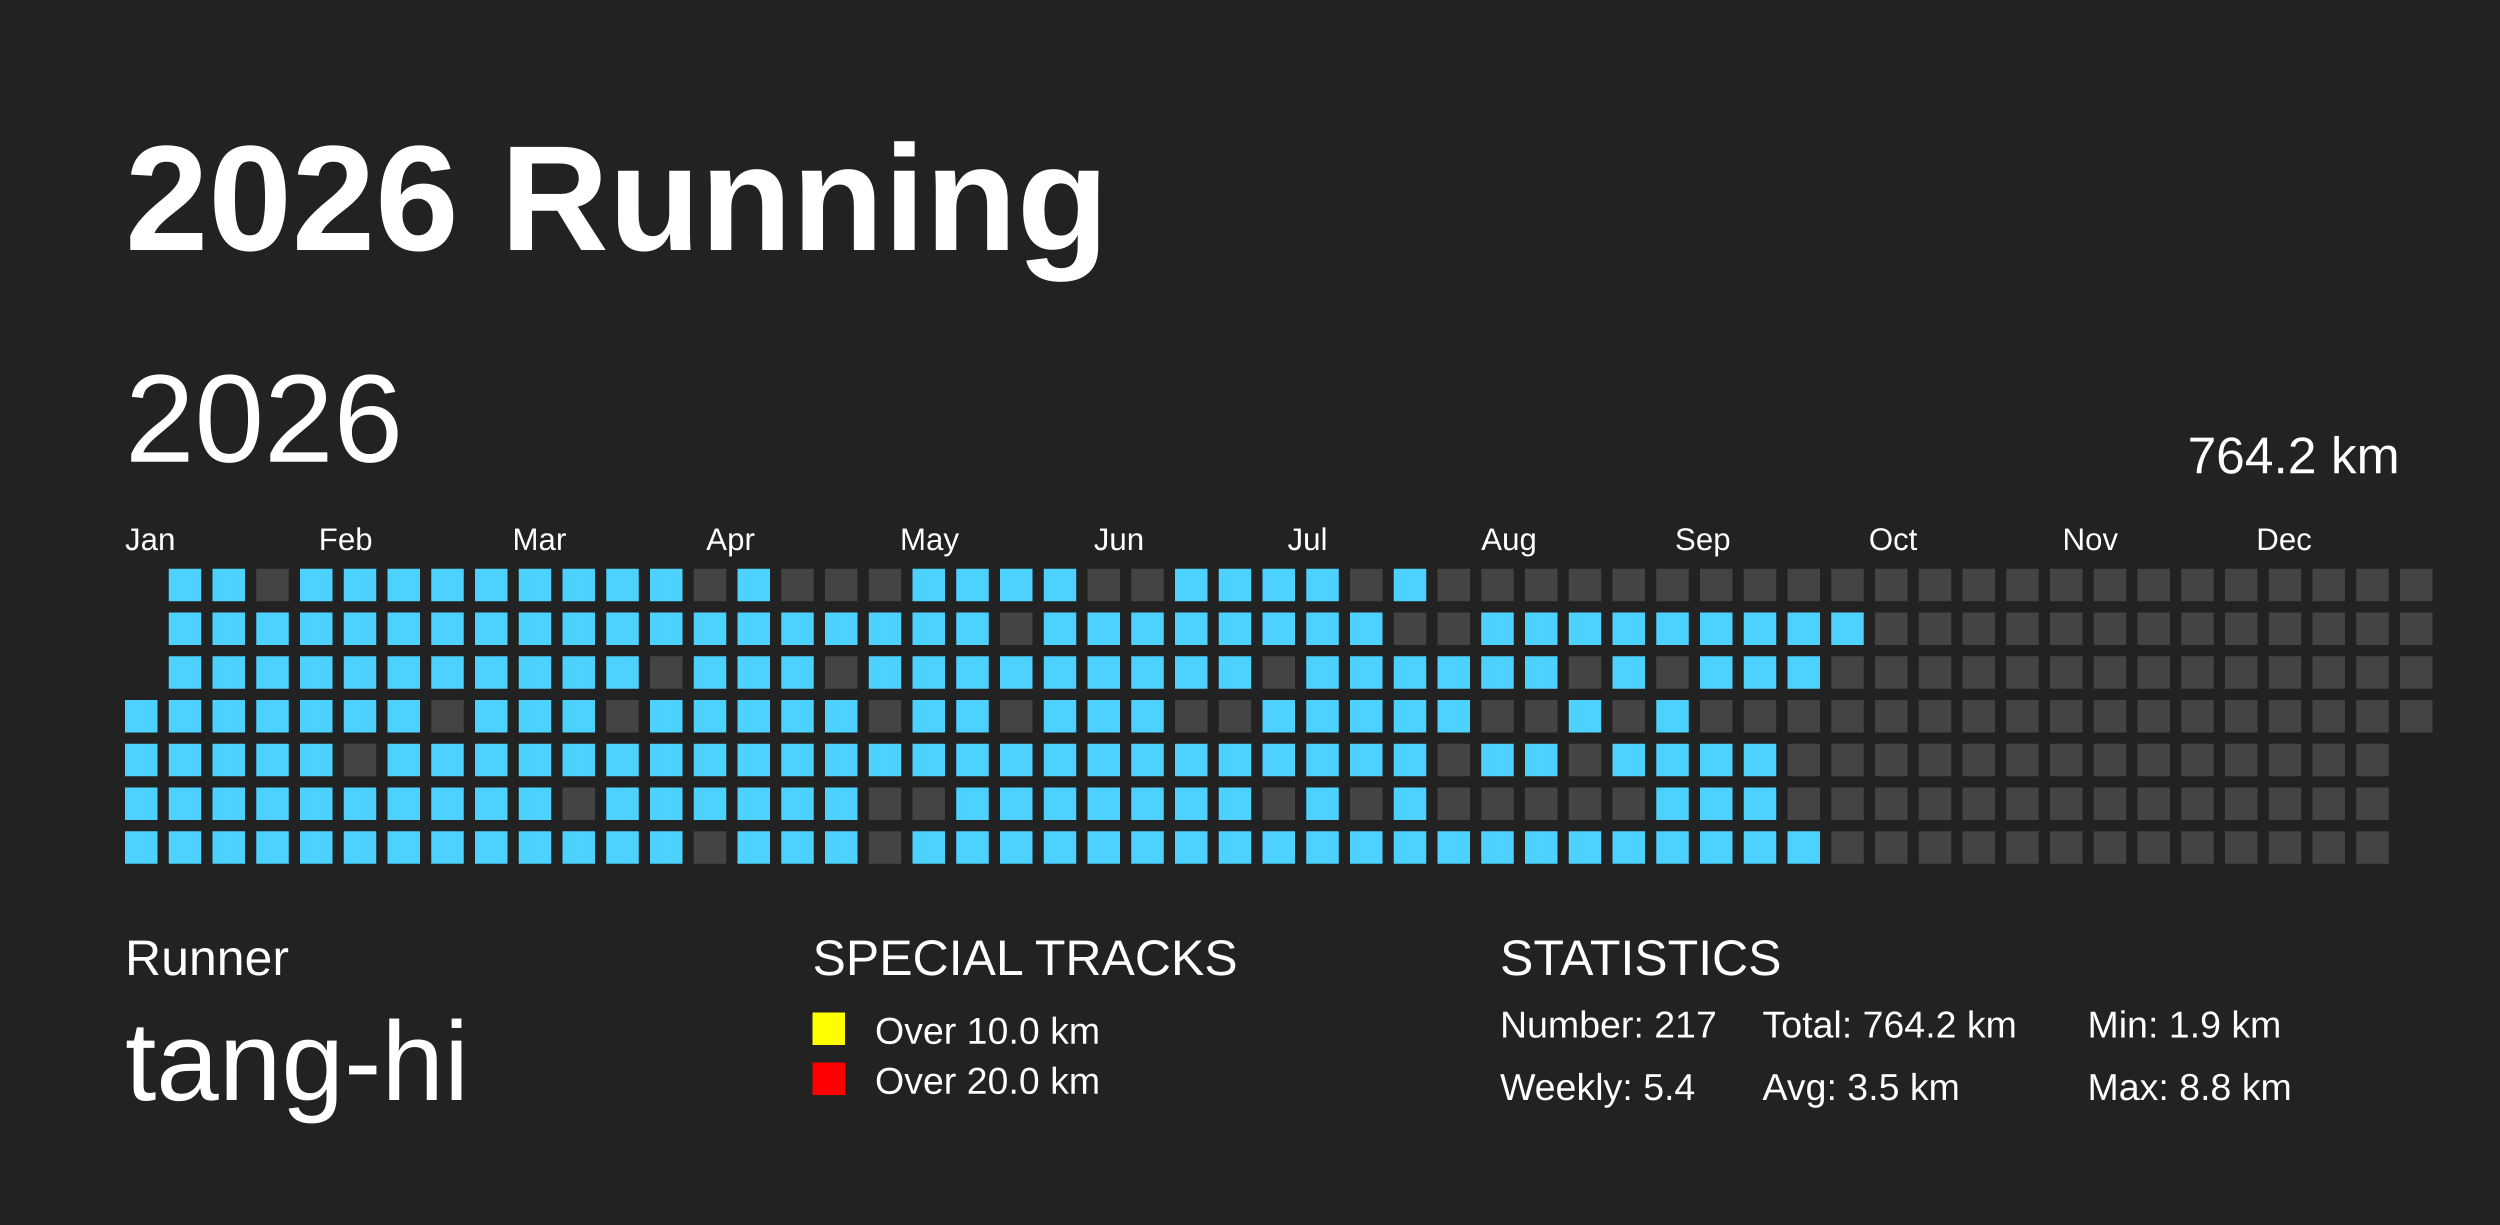
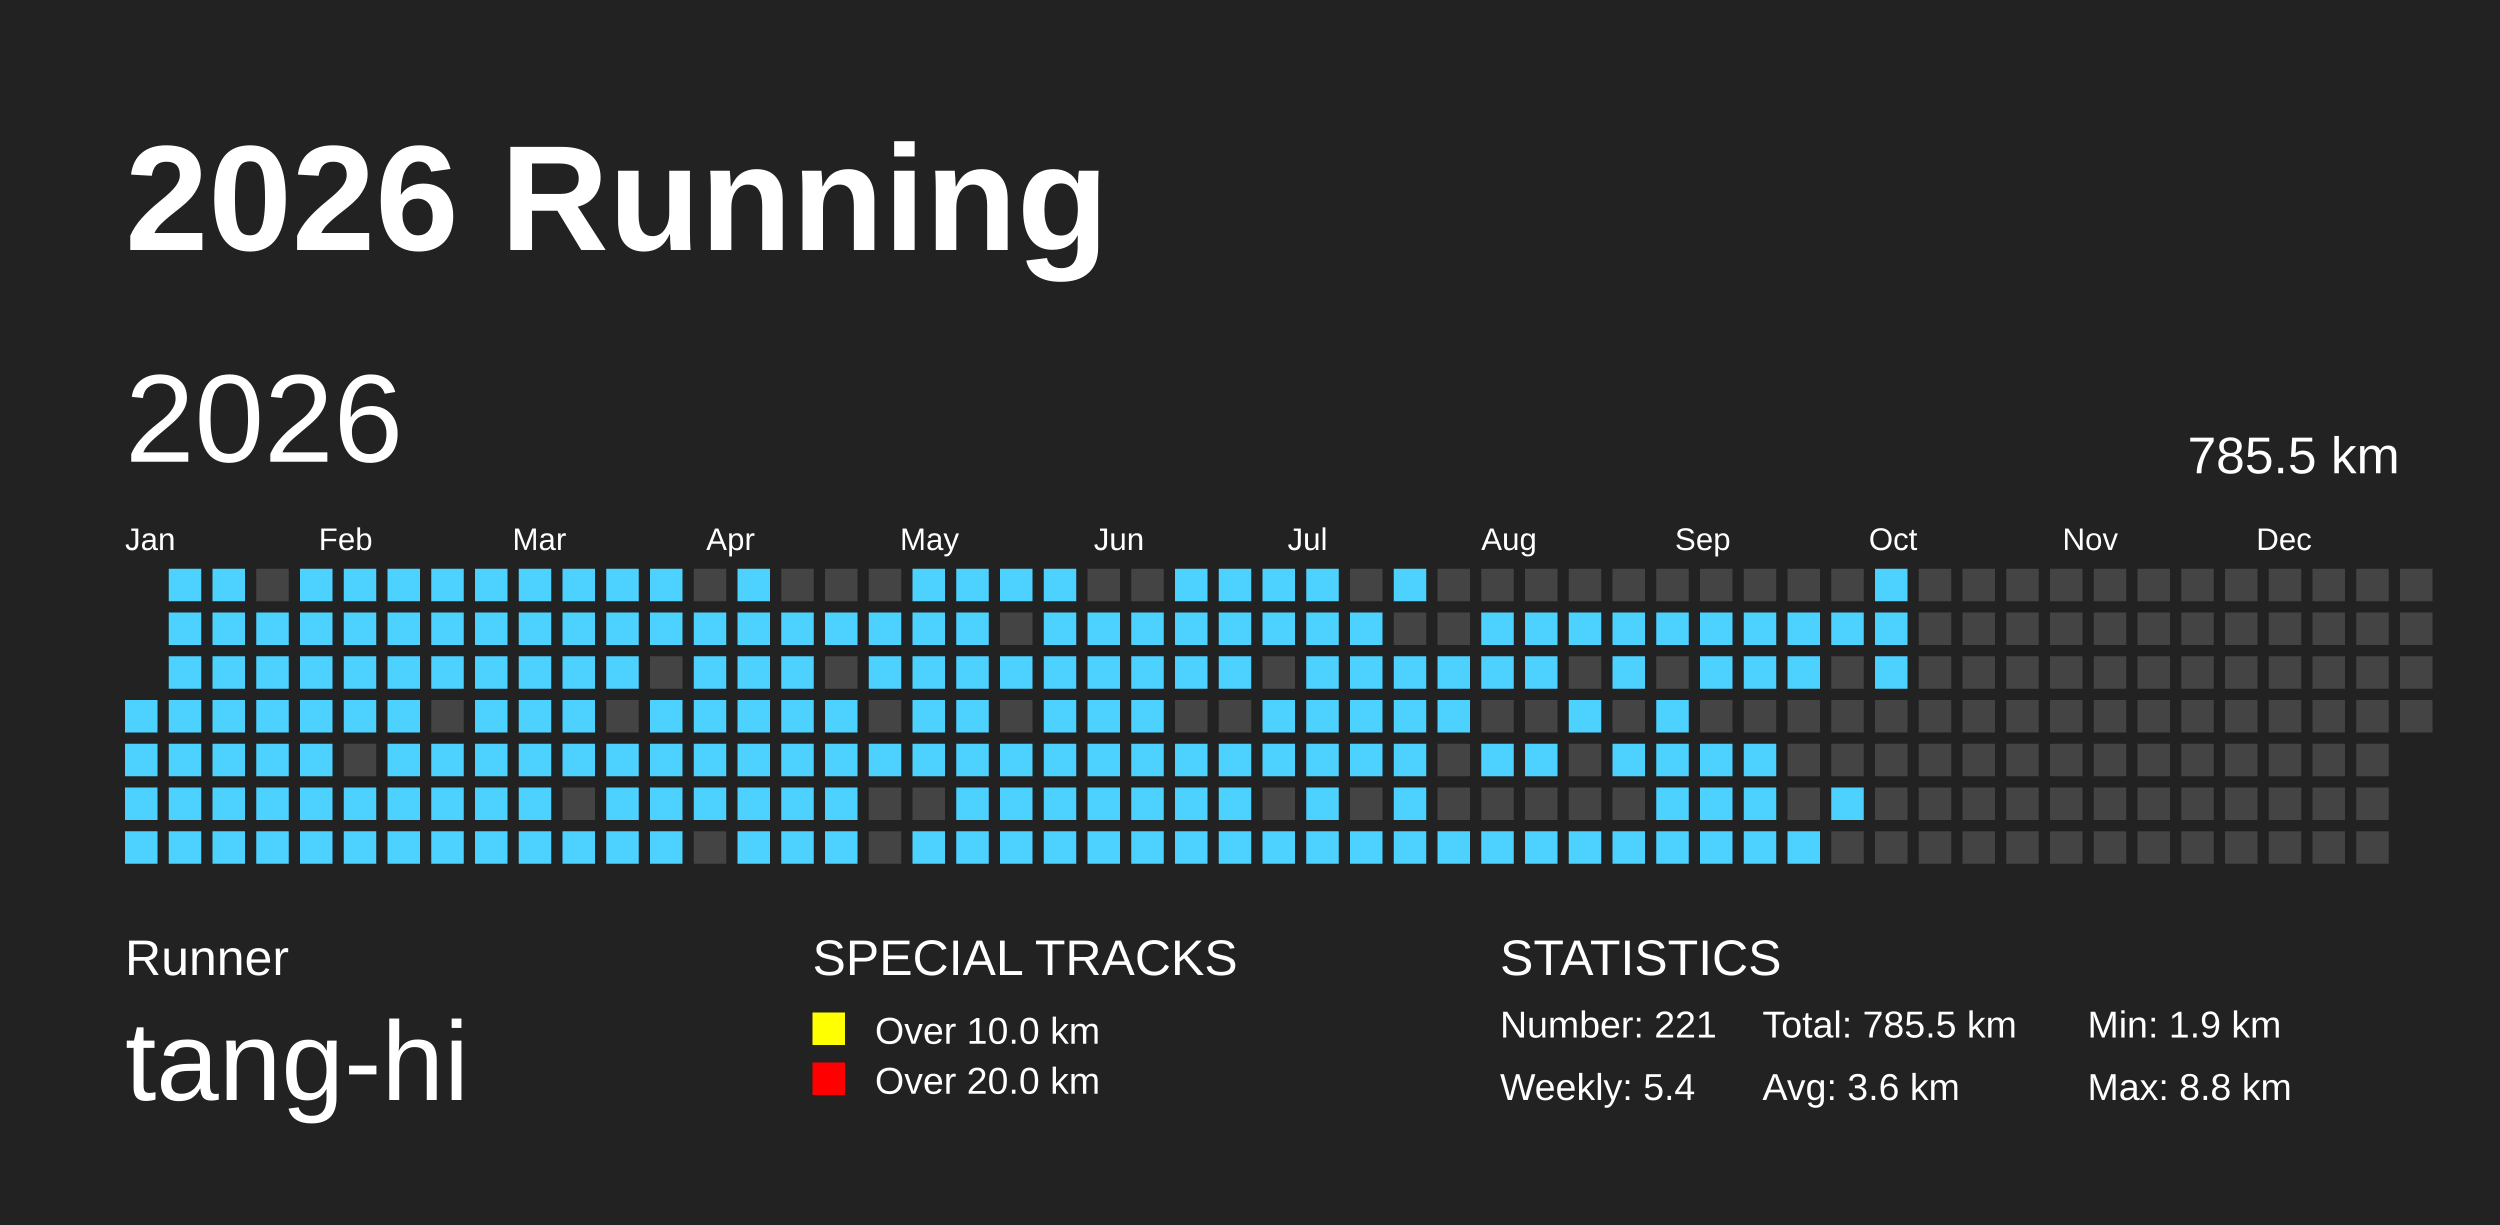
<svg xmlns="http://www.w3.org/2000/svg" baseProfile="full" height="98mm" version="1.1" viewBox="0,0,200,98" width="200mm">
  <defs />
  <rect fill="#222222" height="98" width="200" x="0" y="0" />
  <text fill="#FFFFFF" style="font-size:12px; font-family:Arial; font-weight:bold;" x="10" y="20">2026 Running</text>
  <text fill="#FFFFFF" style="font-size:4px; font-family:Arial" x="10" y="78">Runner</text>
  <text fill="#FFFFFF" style="font-size:9px; font-family:Arial" x="10" y="88">tang-hi</text>
  <text fill="#FFFFFF" style="font-size:4px; font-family:Arial" x="65" y="78">SPECIAL TRACKS</text>
  <rect fill="yellow" height="2.6" width="2.6" x="65" y="81" />
  <text fill="#FFFFFF" style="font-size:3px; font-family:Arial" x="70" y="83.5">Over 10.0 km</text>
  <rect fill="red" height="2.6" width="2.6" x="65" y="85" />
  <text fill="#FFFFFF" style="font-size:3px; font-family:Arial" x="70" y="87.5">Over 20.0 km</text>
  <text fill="#FFFFFF" style="font-size:4px; font-family:Arial" x="120" y="78">STATISTICS</text>
-   <text fill="#FFFFFF" style="font-size:3px; font-family:Arial" x="120" y="83">Number: 217</text>
+   <text fill="#FFFFFF" style="font-size:3px; font-family:Arial" x="120" y="83">Number: 221</text>
  <text fill="#FFFFFF" style="font-size:3px; font-family:Arial" x="120" y="88">Weekly: 5.4</text>
-   <text fill="#FFFFFF" style="font-size:3px; font-family:Arial" x="141" y="83">Total: 764.2 km</text>
-   <text fill="#FFFFFF" style="font-size:3px; font-family:Arial" x="141" y="88">Avg: 3.5 km</text>
+   <text fill="#FFFFFF" style="font-size:3px; font-family:Arial" x="141" y="83">Total: 785.5 km</text>
+   <text fill="#FFFFFF" style="font-size:3px; font-family:Arial" x="141" y="88">Avg: 3.6 km</text>
  <text fill="#FFFFFF" style="font-size:3px; font-family:Arial" x="167" y="83">Min: 1.9 km</text>
  <text fill="#FFFFFF" style="font-size:3px; font-family:Arial" x="167" y="88">Max: 8.8 km</text>
  <text dominant-baseline="hanging" fill="#FFFFFF" style="font-size:10.0px; font-family:Arial;" x="10" y="30">2026</text>
-   <text dominant-baseline="hanging" fill="#FFFFFF" style="font-size:4.125px; font-family:Arial;" x="175" y="35">764.2 km</text>
+   <text dominant-baseline="hanging" fill="#FFFFFF" style="font-size:4.125px; font-family:Arial;" x="175" y="35">785.5 km</text>
  <text fill="#FFFFFF" style="font-size:2.5px; font-family:Arial" x="10.0" y="44">Jan</text>
  <text fill="#FFFFFF" style="font-size:2.5px; font-family:Arial" x="25.5" y="44">Feb</text>
  <text fill="#FFFFFF" style="font-size:2.5px; font-family:Arial" x="41.0" y="44">Mar</text>
  <text fill="#FFFFFF" style="font-size:2.5px; font-family:Arial" x="56.5" y="44">Apr</text>
  <text fill="#FFFFFF" style="font-size:2.5px; font-family:Arial" x="72.0" y="44">May</text>
  <text fill="#FFFFFF" style="font-size:2.5px; font-family:Arial" x="87.5" y="44">Jun</text>
  <text fill="#FFFFFF" style="font-size:2.5px; font-family:Arial" x="103.0" y="44">Jul</text>
  <text fill="#FFFFFF" style="font-size:2.5px; font-family:Arial" x="118.5" y="44">Aug</text>
  <text fill="#FFFFFF" style="font-size:2.5px; font-family:Arial" x="134.0" y="44">Sep</text>
  <text fill="#FFFFFF" style="font-size:2.5px; font-family:Arial" x="149.5" y="44">Oct</text>
  <text fill="#FFFFFF" style="font-size:2.5px; font-family:Arial" x="165.0" y="44">Nov</text>
  <text fill="#FFFFFF" style="font-size:2.5px; font-family:Arial" x="180.5" y="44">Dec</text>
  <rect fill="#4DD2FF" height="2.6" width="2.6" x="10.0" y="56.0" />
  <rect fill="#4DD2FF" height="2.6" width="2.6" x="10.0" y="59.5" />
  <rect fill="#4DD2FF" height="2.6" width="2.6" x="10.0" y="63.0" />
  <rect fill="#4DD2FF" height="2.6" width="2.6" x="10.0" y="66.5" />
  <rect fill="#4DD2FF" height="2.6" width="2.6" x="13.5" y="45.5" />
  <rect fill="#4DD2FF" height="2.6" width="2.6" x="13.5" y="49.0" />
  <rect fill="#4DD2FF" height="2.6" width="2.6" x="13.5" y="52.5" />
  <rect fill="#4DD2FF" height="2.6" width="2.6" x="13.5" y="56.0" />
  <rect fill="#4DD2FF" height="2.6" width="2.6" x="13.5" y="59.5" />
  <rect fill="#4DD2FF" height="2.6" width="2.6" x="13.5" y="63.0" />
  <rect fill="#4DD2FF" height="2.6" width="2.6" x="13.5" y="66.5" />
  <rect fill="#4DD2FF" height="2.6" width="2.6" x="17.0" y="45.5" />
  <rect fill="#4DD2FF" height="2.6" width="2.6" x="17.0" y="49.0" />
  <rect fill="#4DD2FF" height="2.6" width="2.6" x="17.0" y="52.5" />
  <rect fill="#4DD2FF" height="2.6" width="2.6" x="17.0" y="56.0" />
  <rect fill="#4DD2FF" height="2.6" width="2.6" x="17.0" y="59.5" />
  <rect fill="#4DD2FF" height="2.6" width="2.6" x="17.0" y="63.0" />
  <rect fill="#4DD2FF" height="2.6" width="2.6" x="17.0" y="66.5" />
  <rect fill="#444444" height="2.6" width="2.6" x="20.5" y="45.5" />
  <rect fill="#4DD2FF" height="2.6" width="2.6" x="20.5" y="49.0" />
  <rect fill="#4DD2FF" height="2.6" width="2.6" x="20.5" y="52.5" />
  <rect fill="#4DD2FF" height="2.6" width="2.6" x="20.5" y="56.0" />
  <rect fill="#4DD2FF" height="2.6" width="2.6" x="20.5" y="59.5" />
  <rect fill="#4DD2FF" height="2.6" width="2.6" x="20.5" y="63.0" />
  <rect fill="#4DD2FF" height="2.6" width="2.6" x="20.5" y="66.5" />
  <rect fill="#4DD2FF" height="2.6" width="2.6" x="24.0" y="45.5" />
  <rect fill="#4DD2FF" height="2.6" width="2.6" x="24.0" y="49.0" />
  <rect fill="#4DD2FF" height="2.6" width="2.6" x="24.0" y="52.5" />
  <rect fill="#4DD2FF" height="2.6" width="2.6" x="24.0" y="56.0" />
  <rect fill="#4DD2FF" height="2.6" width="2.6" x="24.0" y="59.5" />
  <rect fill="#4DD2FF" height="2.6" width="2.6" x="24.0" y="63.0" />
  <rect fill="#4DD2FF" height="2.6" width="2.6" x="24.0" y="66.5" />
  <rect fill="#4DD2FF" height="2.6" width="2.6" x="27.5" y="45.5" />
  <rect fill="#4DD2FF" height="2.6" width="2.6" x="27.5" y="49.0" />
  <rect fill="#4DD2FF" height="2.6" width="2.6" x="27.5" y="52.5" />
  <rect fill="#4DD2FF" height="2.6" width="2.6" x="27.5" y="56.0" />
  <rect fill="#444444" height="2.6" width="2.6" x="27.5" y="59.5" />
  <rect fill="#4DD2FF" height="2.6" width="2.6" x="27.5" y="63.0" />
  <rect fill="#4DD2FF" height="2.6" width="2.6" x="27.5" y="66.5" />
  <rect fill="#4DD2FF" height="2.6" width="2.6" x="31.0" y="45.5" />
  <rect fill="#4DD2FF" height="2.6" width="2.6" x="31.0" y="49.0" />
  <rect fill="#4DD2FF" height="2.6" width="2.6" x="31.0" y="52.5" />
  <rect fill="#4DD2FF" height="2.6" width="2.6" x="31.0" y="56.0" />
  <rect fill="#4DD2FF" height="2.6" width="2.6" x="31.0" y="59.5" />
  <rect fill="#4DD2FF" height="2.6" width="2.6" x="31.0" y="63.0" />
  <rect fill="#4DD2FF" height="2.6" width="2.6" x="31.0" y="66.5" />
  <rect fill="#4DD2FF" height="2.6" width="2.6" x="34.5" y="45.5" />
  <rect fill="#4DD2FF" height="2.6" width="2.6" x="34.5" y="49.0" />
  <rect fill="#4DD2FF" height="2.6" width="2.6" x="34.5" y="52.5" />
  <rect fill="#444444" height="2.6" width="2.6" x="34.5" y="56.0" />
  <rect fill="#4DD2FF" height="2.6" width="2.6" x="34.5" y="59.5" />
  <rect fill="#4DD2FF" height="2.6" width="2.6" x="34.5" y="63.0" />
  <rect fill="#4DD2FF" height="2.6" width="2.6" x="34.5" y="66.5" />
  <rect fill="#4DD2FF" height="2.6" width="2.6" x="38.0" y="45.5" />
  <rect fill="#4DD2FF" height="2.6" width="2.6" x="38.0" y="49.0" />
  <rect fill="#4DD2FF" height="2.6" width="2.6" x="38.0" y="52.5" />
  <rect fill="#4DD2FF" height="2.6" width="2.6" x="38.0" y="56.0" />
  <rect fill="#4DD2FF" height="2.6" width="2.6" x="38.0" y="59.5" />
  <rect fill="#4DD2FF" height="2.6" width="2.6" x="38.0" y="63.0" />
  <rect fill="#4DD2FF" height="2.6" width="2.6" x="38.0" y="66.5" />
  <rect fill="#4DD2FF" height="2.6" width="2.6" x="41.5" y="45.5" />
  <rect fill="#4DD2FF" height="2.6" width="2.6" x="41.5" y="49.0" />
  <rect fill="#4DD2FF" height="2.6" width="2.6" x="41.5" y="52.5" />
  <rect fill="#4DD2FF" height="2.6" width="2.6" x="41.5" y="56.0" />
  <rect fill="#4DD2FF" height="2.6" width="2.6" x="41.5" y="59.5" />
  <rect fill="#4DD2FF" height="2.6" width="2.6" x="41.5" y="63.0" />
  <rect fill="#4DD2FF" height="2.6" width="2.6" x="41.5" y="66.5" />
  <rect fill="#4DD2FF" height="2.6" width="2.6" x="45.0" y="45.5" />
  <rect fill="#4DD2FF" height="2.6" width="2.6" x="45.0" y="49.0" />
  <rect fill="#4DD2FF" height="2.6" width="2.6" x="45.0" y="52.5" />
  <rect fill="#4DD2FF" height="2.6" width="2.6" x="45.0" y="56.0" />
  <rect fill="#4DD2FF" height="2.6" width="2.6" x="45.0" y="59.5" />
  <rect fill="#444444" height="2.6" width="2.6" x="45.0" y="63.0" />
  <rect fill="#4DD2FF" height="2.6" width="2.6" x="45.0" y="66.5" />
  <rect fill="#4DD2FF" height="2.6" width="2.6" x="48.5" y="45.5" />
  <rect fill="#4DD2FF" height="2.6" width="2.6" x="48.5" y="49.0" />
  <rect fill="#4DD2FF" height="2.6" width="2.6" x="48.5" y="52.5" />
  <rect fill="#444444" height="2.6" width="2.6" x="48.5" y="56.0" />
  <rect fill="#4DD2FF" height="2.6" width="2.6" x="48.5" y="59.5" />
  <rect fill="#4DD2FF" height="2.6" width="2.6" x="48.5" y="63.0" />
  <rect fill="#4DD2FF" height="2.6" width="2.6" x="48.5" y="66.5" />
  <rect fill="#4DD2FF" height="2.6" width="2.6" x="52.0" y="45.5" />
  <rect fill="#4DD2FF" height="2.6" width="2.6" x="52.0" y="49.0" />
  <rect fill="#444444" height="2.6" width="2.6" x="52.0" y="52.5" />
  <rect fill="#4DD2FF" height="2.6" width="2.6" x="52.0" y="56.0" />
  <rect fill="#4DD2FF" height="2.6" width="2.6" x="52.0" y="59.5" />
  <rect fill="#4DD2FF" height="2.6" width="2.6" x="52.0" y="63.0" />
  <rect fill="#4DD2FF" height="2.6" width="2.6" x="52.0" y="66.5" />
  <rect fill="#444444" height="2.6" width="2.6" x="55.5" y="45.5" />
  <rect fill="#4DD2FF" height="2.6" width="2.6" x="55.5" y="49.0" />
  <rect fill="#4DD2FF" height="2.6" width="2.6" x="55.5" y="52.5" />
  <rect fill="#4DD2FF" height="2.6" width="2.6" x="55.5" y="56.0" />
  <rect fill="#4DD2FF" height="2.6" width="2.6" x="55.5" y="59.5" />
  <rect fill="#4DD2FF" height="2.6" width="2.6" x="55.5" y="63.0" />
  <rect fill="#444444" height="2.6" width="2.6" x="55.5" y="66.5" />
  <rect fill="#4DD2FF" height="2.6" width="2.6" x="59.0" y="45.5" />
  <rect fill="#4DD2FF" height="2.6" width="2.6" x="59.0" y="49.0" />
  <rect fill="#4DD2FF" height="2.6" width="2.6" x="59.0" y="52.5" />
  <rect fill="#4DD2FF" height="2.6" width="2.6" x="59.0" y="56.0" />
  <rect fill="#4DD2FF" height="2.6" width="2.6" x="59.0" y="59.5" />
  <rect fill="#4DD2FF" height="2.6" width="2.6" x="59.0" y="63.0" />
  <rect fill="#4DD2FF" height="2.6" width="2.6" x="59.0" y="66.5" />
  <rect fill="#444444" height="2.6" width="2.6" x="62.5" y="45.5" />
  <rect fill="#4DD2FF" height="2.6" width="2.6" x="62.5" y="49.0" />
  <rect fill="#4DD2FF" height="2.6" width="2.6" x="62.5" y="52.5" />
  <rect fill="#4DD2FF" height="2.6" width="2.6" x="62.5" y="56.0" />
  <rect fill="#4DD2FF" height="2.6" width="2.6" x="62.5" y="59.5" />
  <rect fill="#4DD2FF" height="2.6" width="2.6" x="62.5" y="63.0" />
  <rect fill="#4DD2FF" height="2.6" width="2.6" x="62.5" y="66.5" />
  <rect fill="#444444" height="2.6" width="2.6" x="66.0" y="45.5" />
  <rect fill="#4DD2FF" height="2.6" width="2.6" x="66.0" y="49.0" />
  <rect fill="#444444" height="2.6" width="2.6" x="66.0" y="52.5" />
  <rect fill="#4DD2FF" height="2.6" width="2.6" x="66.0" y="56.0" />
  <rect fill="#4DD2FF" height="2.6" width="2.6" x="66.0" y="59.5" />
  <rect fill="#4DD2FF" height="2.6" width="2.6" x="66.0" y="63.0" />
  <rect fill="#4DD2FF" height="2.6" width="2.6" x="66.0" y="66.5" />
  <rect fill="#444444" height="2.6" width="2.6" x="69.5" y="45.5" />
  <rect fill="#4DD2FF" height="2.6" width="2.6" x="69.5" y="49.0" />
  <rect fill="#4DD2FF" height="2.6" width="2.6" x="69.5" y="52.5" />
  <rect fill="#444444" height="2.6" width="2.6" x="69.5" y="56.0" />
  <rect fill="#4DD2FF" height="2.6" width="2.6" x="69.5" y="59.5" />
  <rect fill="#444444" height="2.6" width="2.6" x="69.5" y="63.0" />
  <rect fill="#444444" height="2.6" width="2.6" x="69.5" y="66.5" />
  <rect fill="#4DD2FF" height="2.6" width="2.6" x="73.0" y="45.5" />
  <rect fill="#4DD2FF" height="2.6" width="2.6" x="73.0" y="49.0" />
  <rect fill="#4DD2FF" height="2.6" width="2.6" x="73.0" y="52.5" />
  <rect fill="#4DD2FF" height="2.6" width="2.6" x="73.0" y="56.0" />
  <rect fill="#4DD2FF" height="2.6" width="2.6" x="73.0" y="59.5" />
  <rect fill="#444444" height="2.6" width="2.6" x="73.0" y="63.0" />
  <rect fill="#4DD2FF" height="2.6" width="2.6" x="73.0" y="66.5" />
  <rect fill="#4DD2FF" height="2.6" width="2.6" x="76.5" y="45.5" />
  <rect fill="#4DD2FF" height="2.6" width="2.6" x="76.5" y="49.0" />
  <rect fill="#4DD2FF" height="2.6" width="2.6" x="76.5" y="52.5" />
  <rect fill="#4DD2FF" height="2.6" width="2.6" x="76.5" y="56.0" />
  <rect fill="#4DD2FF" height="2.6" width="2.6" x="76.5" y="59.5" />
  <rect fill="#4DD2FF" height="2.6" width="2.6" x="76.5" y="63.0" />
  <rect fill="#4DD2FF" height="2.6" width="2.6" x="76.5" y="66.5" />
  <rect fill="#4DD2FF" height="2.6" width="2.6" x="80.0" y="45.5" />
  <rect fill="#444444" height="2.6" width="2.6" x="80.0" y="49.0" />
  <rect fill="#4DD2FF" height="2.6" width="2.6" x="80.0" y="52.5" />
  <rect fill="#444444" height="2.6" width="2.6" x="80.0" y="56.0" />
  <rect fill="#4DD2FF" height="2.6" width="2.6" x="80.0" y="59.5" />
  <rect fill="#4DD2FF" height="2.6" width="2.6" x="80.0" y="63.0" />
  <rect fill="#4DD2FF" height="2.6" width="2.6" x="80.0" y="66.5" />
  <rect fill="#4DD2FF" height="2.6" width="2.6" x="83.5" y="45.5" />
  <rect fill="#4DD2FF" height="2.6" width="2.6" x="83.5" y="49.0" />
  <rect fill="#4DD2FF" height="2.6" width="2.6" x="83.5" y="52.5" />
  <rect fill="#4DD2FF" height="2.6" width="2.6" x="83.5" y="56.0" />
  <rect fill="#4DD2FF" height="2.6" width="2.6" x="83.5" y="59.5" />
  <rect fill="#4DD2FF" height="2.6" width="2.6" x="83.5" y="63.0" />
  <rect fill="#4DD2FF" height="2.6" width="2.6" x="83.5" y="66.5" />
  <rect fill="#444444" height="2.6" width="2.6" x="87.0" y="45.5" />
  <rect fill="#4DD2FF" height="2.6" width="2.6" x="87.0" y="49.0" />
  <rect fill="#4DD2FF" height="2.6" width="2.6" x="87.0" y="52.5" />
  <rect fill="#4DD2FF" height="2.6" width="2.6" x="87.0" y="56.0" />
  <rect fill="#4DD2FF" height="2.6" width="2.6" x="87.0" y="59.5" />
  <rect fill="#4DD2FF" height="2.6" width="2.6" x="87.0" y="63.0" />
  <rect fill="#4DD2FF" height="2.6" width="2.6" x="87.0" y="66.5" />
  <rect fill="#444444" height="2.6" width="2.6" x="90.5" y="45.5" />
  <rect fill="#4DD2FF" height="2.6" width="2.6" x="90.5" y="49.0" />
  <rect fill="#4DD2FF" height="2.6" width="2.6" x="90.5" y="52.5" />
  <rect fill="#4DD2FF" height="2.6" width="2.6" x="90.5" y="56.0" />
  <rect fill="#4DD2FF" height="2.6" width="2.6" x="90.5" y="59.5" />
  <rect fill="#4DD2FF" height="2.6" width="2.6" x="90.5" y="63.0" />
  <rect fill="#4DD2FF" height="2.6" width="2.6" x="90.5" y="66.5" />
  <rect fill="#4DD2FF" height="2.6" width="2.6" x="94.0" y="45.5" />
  <rect fill="#4DD2FF" height="2.6" width="2.6" x="94.0" y="49.0" />
  <rect fill="#4DD2FF" height="2.6" width="2.6" x="94.0" y="52.5" />
  <rect fill="#444444" height="2.6" width="2.6" x="94.0" y="56.0" />
  <rect fill="#4DD2FF" height="2.6" width="2.6" x="94.0" y="59.5" />
  <rect fill="#4DD2FF" height="2.6" width="2.6" x="94.0" y="63.0" />
  <rect fill="#4DD2FF" height="2.6" width="2.6" x="94.0" y="66.5" />
  <rect fill="#4DD2FF" height="2.6" width="2.6" x="97.5" y="45.5" />
  <rect fill="#4DD2FF" height="2.6" width="2.6" x="97.5" y="49.0" />
  <rect fill="#4DD2FF" height="2.6" width="2.6" x="97.5" y="52.5" />
  <rect fill="#444444" height="2.6" width="2.6" x="97.5" y="56.0" />
  <rect fill="#4DD2FF" height="2.6" width="2.6" x="97.5" y="59.5" />
  <rect fill="#4DD2FF" height="2.6" width="2.6" x="97.5" y="63.0" />
  <rect fill="#4DD2FF" height="2.6" width="2.6" x="97.5" y="66.5" />
  <rect fill="#4DD2FF" height="2.6" width="2.6" x="101.0" y="45.5" />
  <rect fill="#4DD2FF" height="2.6" width="2.6" x="101.0" y="49.0" />
  <rect fill="#444444" height="2.6" width="2.6" x="101.0" y="52.5" />
  <rect fill="#4DD2FF" height="2.6" width="2.6" x="101.0" y="56.0" />
  <rect fill="#4DD2FF" height="2.6" width="2.6" x="101.0" y="59.5" />
  <rect fill="#444444" height="2.6" width="2.6" x="101.0" y="63.0" />
  <rect fill="#4DD2FF" height="2.6" width="2.6" x="101.0" y="66.5" />
  <rect fill="#4DD2FF" height="2.6" width="2.6" x="104.5" y="45.5" />
  <rect fill="#4DD2FF" height="2.6" width="2.6" x="104.5" y="49.0" />
  <rect fill="#4DD2FF" height="2.6" width="2.6" x="104.5" y="52.5" />
  <rect fill="#4DD2FF" height="2.6" width="2.6" x="104.5" y="56.0" />
  <rect fill="#4DD2FF" height="2.6" width="2.6" x="104.5" y="59.5" />
  <rect fill="#4DD2FF" height="2.6" width="2.6" x="104.5" y="63.0" />
  <rect fill="#4DD2FF" height="2.6" width="2.6" x="104.5" y="66.5" />
  <rect fill="#444444" height="2.6" width="2.6" x="108.0" y="45.5" />
  <rect fill="#4DD2FF" height="2.6" width="2.6" x="108.0" y="49.0" />
  <rect fill="#4DD2FF" height="2.6" width="2.6" x="108.0" y="52.5" />
  <rect fill="#4DD2FF" height="2.6" width="2.6" x="108.0" y="56.0" />
  <rect fill="#4DD2FF" height="2.6" width="2.6" x="108.0" y="59.5" />
  <rect fill="#444444" height="2.6" width="2.6" x="108.0" y="63.0" />
  <rect fill="#4DD2FF" height="2.6" width="2.6" x="108.0" y="66.5" />
  <rect fill="#4DD2FF" height="2.6" width="2.6" x="111.5" y="45.5" />
  <rect fill="#444444" height="2.6" width="2.6" x="111.5" y="49.0" />
  <rect fill="#4DD2FF" height="2.6" width="2.6" x="111.5" y="52.5" />
  <rect fill="#4DD2FF" height="2.6" width="2.6" x="111.5" y="56.0" />
  <rect fill="#4DD2FF" height="2.6" width="2.6" x="111.5" y="59.5" />
  <rect fill="#4DD2FF" height="2.6" width="2.6" x="111.5" y="63.0" />
  <rect fill="#4DD2FF" height="2.6" width="2.6" x="111.5" y="66.5" />
  <rect fill="#444444" height="2.6" width="2.6" x="115.0" y="45.5" />
  <rect fill="#444444" height="2.6" width="2.6" x="115.0" y="49.0" />
  <rect fill="#4DD2FF" height="2.6" width="2.6" x="115.0" y="52.5" />
  <rect fill="#4DD2FF" height="2.6" width="2.6" x="115.0" y="56.0" />
  <rect fill="#444444" height="2.6" width="2.6" x="115.0" y="59.5" />
  <rect fill="#444444" height="2.6" width="2.6" x="115.0" y="63.0" />
  <rect fill="#4DD2FF" height="2.6" width="2.6" x="115.0" y="66.5" />
  <rect fill="#444444" height="2.6" width="2.6" x="118.5" y="45.5" />
  <rect fill="#4DD2FF" height="2.6" width="2.6" x="118.5" y="49.0" />
  <rect fill="#4DD2FF" height="2.6" width="2.6" x="118.5" y="52.5" />
  <rect fill="#444444" height="2.6" width="2.6" x="118.5" y="56.0" />
  <rect fill="#4DD2FF" height="2.6" width="2.6" x="118.5" y="59.5" />
  <rect fill="#444444" height="2.6" width="2.6" x="118.5" y="63.0" />
  <rect fill="#4DD2FF" height="2.6" width="2.6" x="118.5" y="66.5" />
  <rect fill="#444444" height="2.6" width="2.6" x="122.0" y="45.5" />
  <rect fill="#4DD2FF" height="2.6" width="2.6" x="122.0" y="49.0" />
  <rect fill="#4DD2FF" height="2.6" width="2.6" x="122.0" y="52.5" />
  <rect fill="#444444" height="2.6" width="2.6" x="122.0" y="56.0" />
  <rect fill="#4DD2FF" height="2.6" width="2.6" x="122.0" y="59.5" />
  <rect fill="#444444" height="2.6" width="2.6" x="122.0" y="63.0" />
  <rect fill="#4DD2FF" height="2.6" width="2.6" x="122.0" y="66.5" />
  <rect fill="#444444" height="2.6" width="2.6" x="125.5" y="45.5" />
  <rect fill="#4DD2FF" height="2.6" width="2.6" x="125.5" y="49.0" />
  <rect fill="#444444" height="2.6" width="2.6" x="125.5" y="52.5" />
  <rect fill="#4DD2FF" height="2.6" width="2.6" x="125.5" y="56.0" />
  <rect fill="#444444" height="2.6" width="2.6" x="125.5" y="59.5" />
  <rect fill="#444444" height="2.6" width="2.6" x="125.5" y="63.0" />
  <rect fill="#4DD2FF" height="2.6" width="2.6" x="125.5" y="66.5" />
  <rect fill="#444444" height="2.6" width="2.6" x="129.0" y="45.5" />
  <rect fill="#4DD2FF" height="2.6" width="2.6" x="129.0" y="49.0" />
  <rect fill="#4DD2FF" height="2.6" width="2.6" x="129.0" y="52.5" />
  <rect fill="#444444" height="2.6" width="2.6" x="129.0" y="56.0" />
  <rect fill="#4DD2FF" height="2.6" width="2.6" x="129.0" y="59.5" />
  <rect fill="#444444" height="2.6" width="2.6" x="129.0" y="63.0" />
  <rect fill="#4DD2FF" height="2.6" width="2.6" x="129.0" y="66.5" />
  <rect fill="#444444" height="2.6" width="2.6" x="132.5" y="45.5" />
  <rect fill="#4DD2FF" height="2.6" width="2.6" x="132.5" y="49.0" />
  <rect fill="#444444" height="2.6" width="2.6" x="132.5" y="52.5" />
  <rect fill="#4DD2FF" height="2.6" width="2.6" x="132.5" y="56.0" />
  <rect fill="#4DD2FF" height="2.6" width="2.6" x="132.5" y="59.5" />
  <rect fill="#4DD2FF" height="2.6" width="2.6" x="132.5" y="63.0" />
  <rect fill="#4DD2FF" height="2.6" width="2.6" x="132.5" y="66.5" />
  <rect fill="#444444" height="2.6" width="2.6" x="136.0" y="45.5" />
  <rect fill="#4DD2FF" height="2.6" width="2.6" x="136.0" y="49.0" />
  <rect fill="#4DD2FF" height="2.6" width="2.6" x="136.0" y="52.5" />
  <rect fill="#444444" height="2.6" width="2.6" x="136.0" y="56.0" />
  <rect fill="#4DD2FF" height="2.6" width="2.6" x="136.0" y="59.5" />
  <rect fill="#4DD2FF" height="2.6" width="2.6" x="136.0" y="63.0" />
  <rect fill="#4DD2FF" height="2.6" width="2.6" x="136.0" y="66.5" />
  <rect fill="#444444" height="2.6" width="2.6" x="139.5" y="45.5" />
  <rect fill="#4DD2FF" height="2.6" width="2.6" x="139.5" y="49.0" />
  <rect fill="#4DD2FF" height="2.6" width="2.6" x="139.5" y="52.5" />
  <rect fill="#444444" height="2.6" width="2.6" x="139.5" y="56.0" />
  <rect fill="#4DD2FF" height="2.6" width="2.6" x="139.5" y="59.5" />
  <rect fill="#4DD2FF" height="2.6" width="2.6" x="139.5" y="63.0" />
  <rect fill="#4DD2FF" height="2.6" width="2.6" x="139.5" y="66.5" />
  <rect fill="#444444" height="2.6" width="2.6" x="143.0" y="45.5" />
  <rect fill="#4DD2FF" height="2.6" width="2.6" x="143.0" y="49.0" />
  <rect fill="#4DD2FF" height="2.6" width="2.6" x="143.0" y="52.5" />
  <rect fill="#444444" height="2.6" width="2.6" x="143.0" y="56.0" />
  <rect fill="#444444" height="2.6" width="2.6" x="143.0" y="59.5" />
  <rect fill="#444444" height="2.6" width="2.6" x="143.0" y="63.0" />
  <rect fill="#4DD2FF" height="2.6" width="2.6" x="143.0" y="66.5" />
  <rect fill="#444444" height="2.6" width="2.6" x="146.5" y="45.5" />
  <rect fill="#4DD2FF" height="2.6" width="2.6" x="146.5" y="49.0" />
  <rect fill="#444444" height="2.6" width="2.6" x="146.5" y="52.5" />
  <rect fill="#444444" height="2.6" width="2.6" x="146.5" y="56.0" />
  <rect fill="#444444" height="2.6" width="2.6" x="146.5" y="59.5" />
-   <rect fill="#444444" height="2.6" width="2.6" x="146.5" y="63.0" />
+   <rect fill="#4DD2FF" height="2.6" width="2.6" x="146.5" y="63.0" />
  <rect fill="#444444" height="2.6" width="2.6" x="146.5" y="66.5" />
-   <rect fill="#444444" height="2.6" width="2.6" x="150.0" y="45.5" />
-   <rect fill="#444444" height="2.6" width="2.6" x="150.0" y="49.0" />
-   <rect fill="#444444" height="2.6" width="2.6" x="150.0" y="52.5" />
+   <rect fill="#4DD2FF" height="2.6" width="2.6" x="150.0" y="45.5" />
+   <rect fill="#4DD2FF" height="2.6" width="2.6" x="150.0" y="49.0" />
+   <rect fill="#4DD2FF" height="2.6" width="2.6" x="150.0" y="52.5" />
  <rect fill="#444444" height="2.6" width="2.6" x="150.0" y="56.0" />
  <rect fill="#444444" height="2.6" width="2.6" x="150.0" y="59.5" />
  <rect fill="#444444" height="2.6" width="2.6" x="150.0" y="63.0" />
  <rect fill="#444444" height="2.6" width="2.6" x="150.0" y="66.5" />
  <rect fill="#444444" height="2.6" width="2.6" x="153.5" y="45.5" />
  <rect fill="#444444" height="2.6" width="2.6" x="153.5" y="49.0" />
  <rect fill="#444444" height="2.6" width="2.6" x="153.5" y="52.5" />
  <rect fill="#444444" height="2.6" width="2.6" x="153.5" y="56.0" />
  <rect fill="#444444" height="2.6" width="2.6" x="153.5" y="59.5" />
  <rect fill="#444444" height="2.6" width="2.6" x="153.5" y="63.0" />
  <rect fill="#444444" height="2.6" width="2.6" x="153.5" y="66.5" />
  <rect fill="#444444" height="2.6" width="2.6" x="157.0" y="45.5" />
  <rect fill="#444444" height="2.6" width="2.6" x="157.0" y="49.0" />
  <rect fill="#444444" height="2.6" width="2.6" x="157.0" y="52.5" />
  <rect fill="#444444" height="2.6" width="2.6" x="157.0" y="56.0" />
  <rect fill="#444444" height="2.6" width="2.6" x="157.0" y="59.5" />
  <rect fill="#444444" height="2.6" width="2.6" x="157.0" y="63.0" />
  <rect fill="#444444" height="2.6" width="2.6" x="157.0" y="66.5" />
  <rect fill="#444444" height="2.6" width="2.6" x="160.5" y="45.5" />
  <rect fill="#444444" height="2.6" width="2.6" x="160.5" y="49.0" />
  <rect fill="#444444" height="2.6" width="2.6" x="160.5" y="52.5" />
  <rect fill="#444444" height="2.6" width="2.6" x="160.5" y="56.0" />
  <rect fill="#444444" height="2.6" width="2.6" x="160.5" y="59.5" />
  <rect fill="#444444" height="2.6" width="2.6" x="160.5" y="63.0" />
  <rect fill="#444444" height="2.6" width="2.6" x="160.5" y="66.5" />
  <rect fill="#444444" height="2.6" width="2.6" x="164.0" y="45.5" />
  <rect fill="#444444" height="2.6" width="2.6" x="164.0" y="49.0" />
  <rect fill="#444444" height="2.6" width="2.6" x="164.0" y="52.5" />
  <rect fill="#444444" height="2.6" width="2.6" x="164.0" y="56.0" />
  <rect fill="#444444" height="2.6" width="2.6" x="164.0" y="59.5" />
  <rect fill="#444444" height="2.6" width="2.6" x="164.0" y="63.0" />
  <rect fill="#444444" height="2.6" width="2.6" x="164.0" y="66.5" />
  <rect fill="#444444" height="2.6" width="2.6" x="167.5" y="45.5" />
  <rect fill="#444444" height="2.6" width="2.6" x="167.5" y="49.0" />
  <rect fill="#444444" height="2.6" width="2.6" x="167.5" y="52.5" />
  <rect fill="#444444" height="2.6" width="2.6" x="167.5" y="56.0" />
  <rect fill="#444444" height="2.6" width="2.6" x="167.5" y="59.5" />
  <rect fill="#444444" height="2.6" width="2.6" x="167.5" y="63.0" />
  <rect fill="#444444" height="2.6" width="2.6" x="167.5" y="66.5" />
  <rect fill="#444444" height="2.6" width="2.6" x="171.0" y="45.5" />
  <rect fill="#444444" height="2.6" width="2.6" x="171.0" y="49.0" />
  <rect fill="#444444" height="2.6" width="2.6" x="171.0" y="52.5" />
  <rect fill="#444444" height="2.6" width="2.6" x="171.0" y="56.0" />
  <rect fill="#444444" height="2.6" width="2.6" x="171.0" y="59.5" />
  <rect fill="#444444" height="2.6" width="2.6" x="171.0" y="63.0" />
  <rect fill="#444444" height="2.6" width="2.6" x="171.0" y="66.5" />
  <rect fill="#444444" height="2.6" width="2.6" x="174.5" y="45.5" />
  <rect fill="#444444" height="2.6" width="2.6" x="174.5" y="49.0" />
  <rect fill="#444444" height="2.6" width="2.6" x="174.5" y="52.5" />
  <rect fill="#444444" height="2.6" width="2.6" x="174.5" y="56.0" />
  <rect fill="#444444" height="2.6" width="2.6" x="174.5" y="59.5" />
  <rect fill="#444444" height="2.6" width="2.6" x="174.5" y="63.0" />
  <rect fill="#444444" height="2.6" width="2.6" x="174.5" y="66.5" />
  <rect fill="#444444" height="2.6" width="2.6" x="178.0" y="45.5" />
  <rect fill="#444444" height="2.6" width="2.6" x="178.0" y="49.0" />
  <rect fill="#444444" height="2.6" width="2.6" x="178.0" y="52.5" />
  <rect fill="#444444" height="2.6" width="2.6" x="178.0" y="56.0" />
  <rect fill="#444444" height="2.6" width="2.6" x="178.0" y="59.5" />
  <rect fill="#444444" height="2.6" width="2.6" x="178.0" y="63.0" />
  <rect fill="#444444" height="2.6" width="2.6" x="178.0" y="66.5" />
  <rect fill="#444444" height="2.6" width="2.6" x="181.5" y="45.5" />
  <rect fill="#444444" height="2.6" width="2.6" x="181.5" y="49.0" />
  <rect fill="#444444" height="2.6" width="2.6" x="181.5" y="52.5" />
  <rect fill="#444444" height="2.6" width="2.6" x="181.5" y="56.0" />
  <rect fill="#444444" height="2.6" width="2.6" x="181.5" y="59.5" />
  <rect fill="#444444" height="2.6" width="2.6" x="181.5" y="63.0" />
  <rect fill="#444444" height="2.6" width="2.6" x="181.5" y="66.5" />
  <rect fill="#444444" height="2.6" width="2.6" x="185.0" y="45.5" />
  <rect fill="#444444" height="2.6" width="2.6" x="185.0" y="49.0" />
  <rect fill="#444444" height="2.6" width="2.6" x="185.0" y="52.5" />
  <rect fill="#444444" height="2.6" width="2.6" x="185.0" y="56.0" />
  <rect fill="#444444" height="2.6" width="2.6" x="185.0" y="59.5" />
  <rect fill="#444444" height="2.6" width="2.6" x="185.0" y="63.0" />
  <rect fill="#444444" height="2.6" width="2.6" x="185.0" y="66.5" />
  <rect fill="#444444" height="2.6" width="2.6" x="188.5" y="45.5" />
  <rect fill="#444444" height="2.6" width="2.6" x="188.5" y="49.0" />
  <rect fill="#444444" height="2.6" width="2.6" x="188.5" y="52.5" />
  <rect fill="#444444" height="2.6" width="2.6" x="188.5" y="56.0" />
  <rect fill="#444444" height="2.6" width="2.6" x="188.5" y="59.5" />
  <rect fill="#444444" height="2.6" width="2.6" x="188.5" y="63.0" />
  <rect fill="#444444" height="2.6" width="2.6" x="188.5" y="66.5" />
  <rect fill="#444444" height="2.6" width="2.6" x="192.0" y="45.5" />
  <rect fill="#444444" height="2.6" width="2.6" x="192.0" y="49.0" />
  <rect fill="#444444" height="2.6" width="2.6" x="192.0" y="52.5" />
  <rect fill="#444444" height="2.6" width="2.6" x="192.0" y="56.0" />
</svg>
